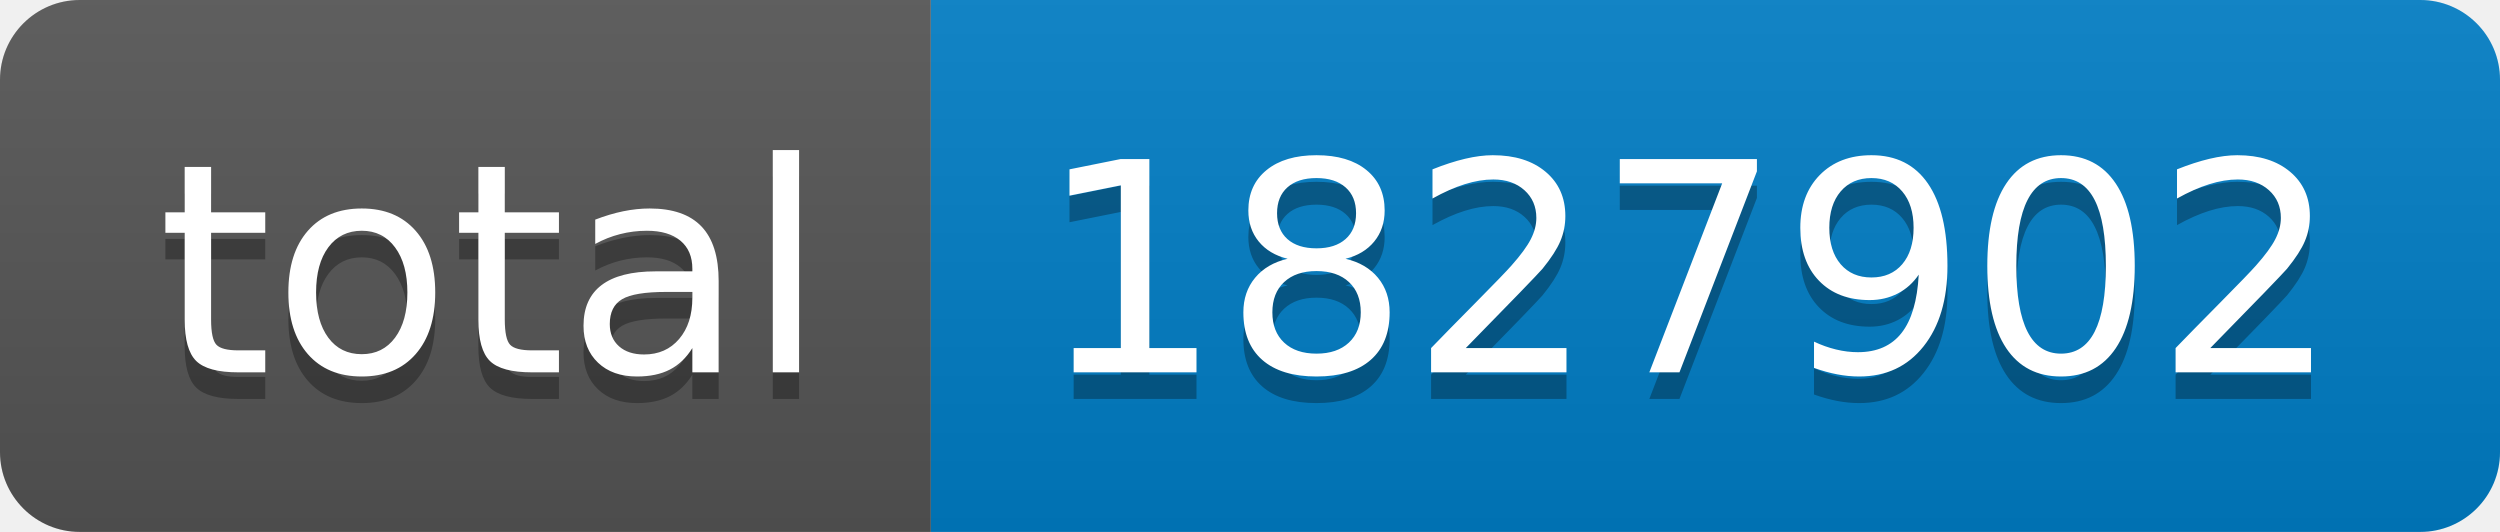
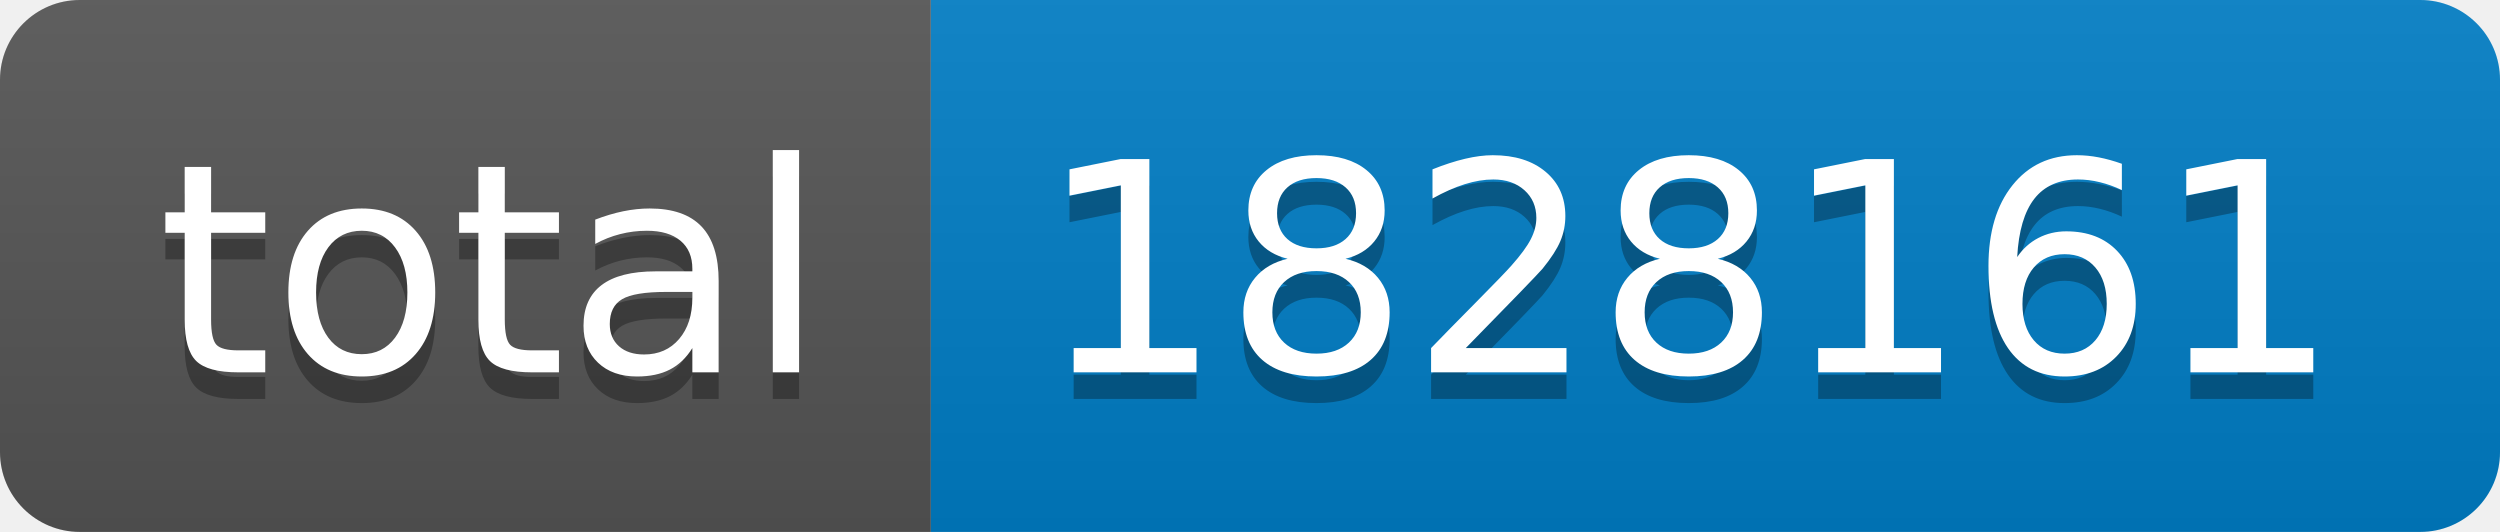
- <svg xmlns="http://www.w3.org/2000/svg" width="94" height="20" role="img" aria-label="total: 1827902">
+ <svg xmlns="http://www.w3.org/2000/svg" width="94" height="20" role="img" aria-label="total: 1828161">
  <linearGradient id="s" x2="0" y2="100%">
    <stop offset="0" stop-color="#bbb" stop-opacity=".1" />
    <stop offset="1" stop-opacity=".1" />
  </linearGradient>
  <clipPath id="r">
    <rect width="94" height="20" rx="3" fill="#fff" />
  </clipPath>
  <g clip-path="url(#r)">
    <rect width="35" height="20" fill="#555" />
    <rect x="35" width="59" height="20" fill="#007ec6" />
    <rect width="94" height="20" fill="url(#s)" />
  </g>
  <g fill="#fff" text-anchor="middle" font-family="Verdana,Geneva,DejaVu Sans,sans-serif" text-rendering="geometricPrecision" font-size="110">
    <text aria-hidden="true" x="185" y="150" fill="#010101" fill-opacity=".3" transform="scale(.1)" textLength="250">total</text>
    <text x="185" y="140" transform="scale(.1)" fill="#fff" textLength="250">total</text>
-     <text aria-hidden="true" x="635" y="150" fill="#010101" fill-opacity=".3" transform="scale(.1)" textLength="490">1827902</text>
-     <text x="635" y="140" transform="scale(.1)" fill="#fff" textLength="490">1827902</text>
+     <text aria-hidden="true" x="635" y="150" fill="#010101" fill-opacity=".3" transform="scale(.1)" textLength="490">1828161</text>
+     <text x="635" y="140" transform="scale(.1)" fill="#fff" textLength="490">1828161</text>
  </g>
</svg>
